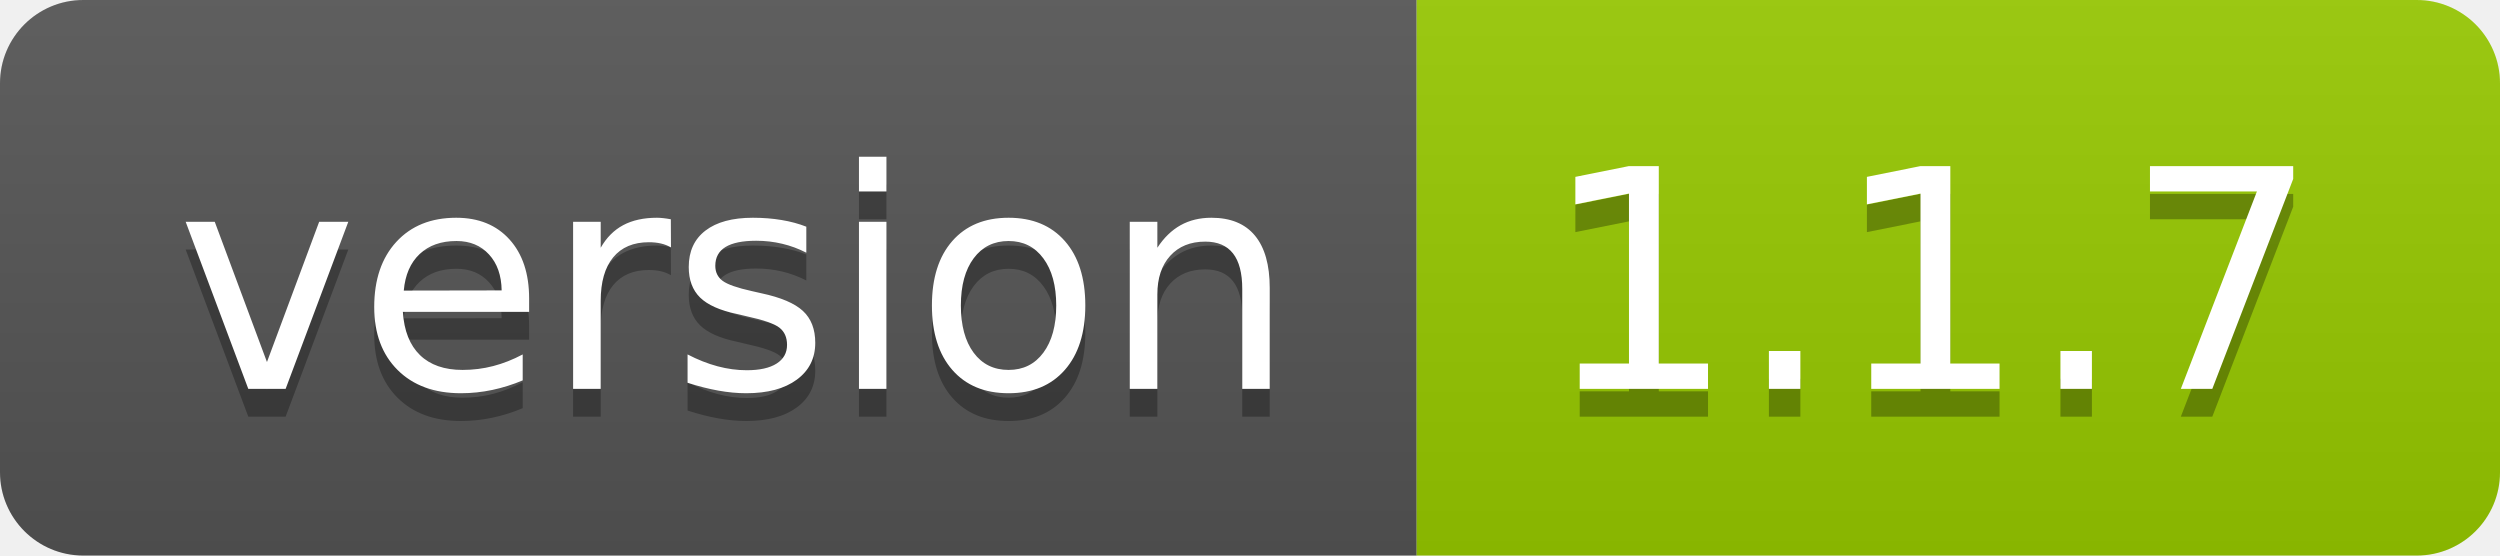
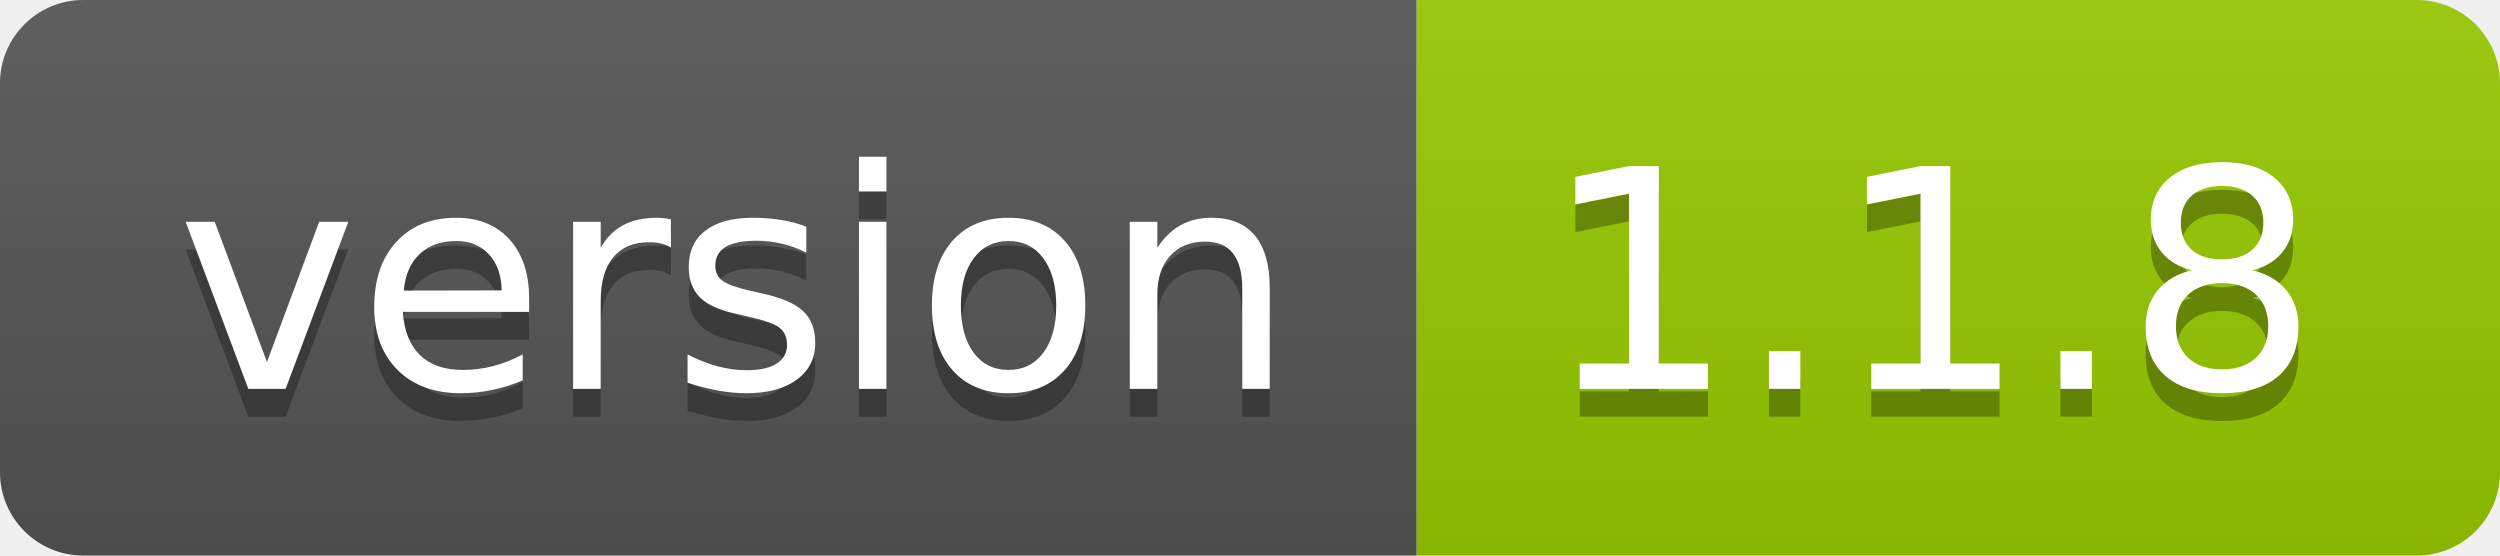
- <svg xmlns="http://www.w3.org/2000/svg" width="90" height="20" role="img" aria-label="version: 1.1.7">
+ <svg xmlns="http://www.w3.org/2000/svg" width="90" height="20" role="img" aria-label="version: 1.1.8">
  <linearGradient id="s" x2="0" y2="100%">
    <stop offset="0" stop-color="#bbb" stop-opacity=".1" />
    <stop offset="1" stop-opacity=".1" />
  </linearGradient>
  <clipPath id="r">
    <rect width="90" height="20" rx="3" fill="#fff" />
  </clipPath>
  <g clip-path="url(#r)">
    <rect width="51" height="20" fill="#555" />
    <rect x="51" width="39" height="20" fill="#97ca00" />
    <rect width="90" height="20" fill="url(#s)" />
  </g>
  <g fill="#fff" text-anchor="middle" font-family="Verdana,Geneva,DejaVu Sans,sans-serif" text-rendering="geometricPrecision" font-size="110">
    <text aria-hidden="true" x="265" y="150" fill="#010101" fill-opacity=".3" transform="scale(.1)" textLength="410">version</text>
    <text x="265" y="140" transform="scale(.1)" fill="#fff" textLength="410">version</text>
-     <text aria-hidden="true" x="695" y="150" fill="#010101" fill-opacity=".3" transform="scale(.1)" textLength="290">1.1.7</text>
-     <text x="695" y="140" transform="scale(.1)" fill="#fff" textLength="290">1.1.7</text>
+     <text aria-hidden="true" x="695" y="150" fill="#010101" fill-opacity=".3" transform="scale(.1)" textLength="290">1.1.8</text>
+     <text x="695" y="140" transform="scale(.1)" fill="#fff" textLength="290">1.1.8</text>
  </g>
</svg>
